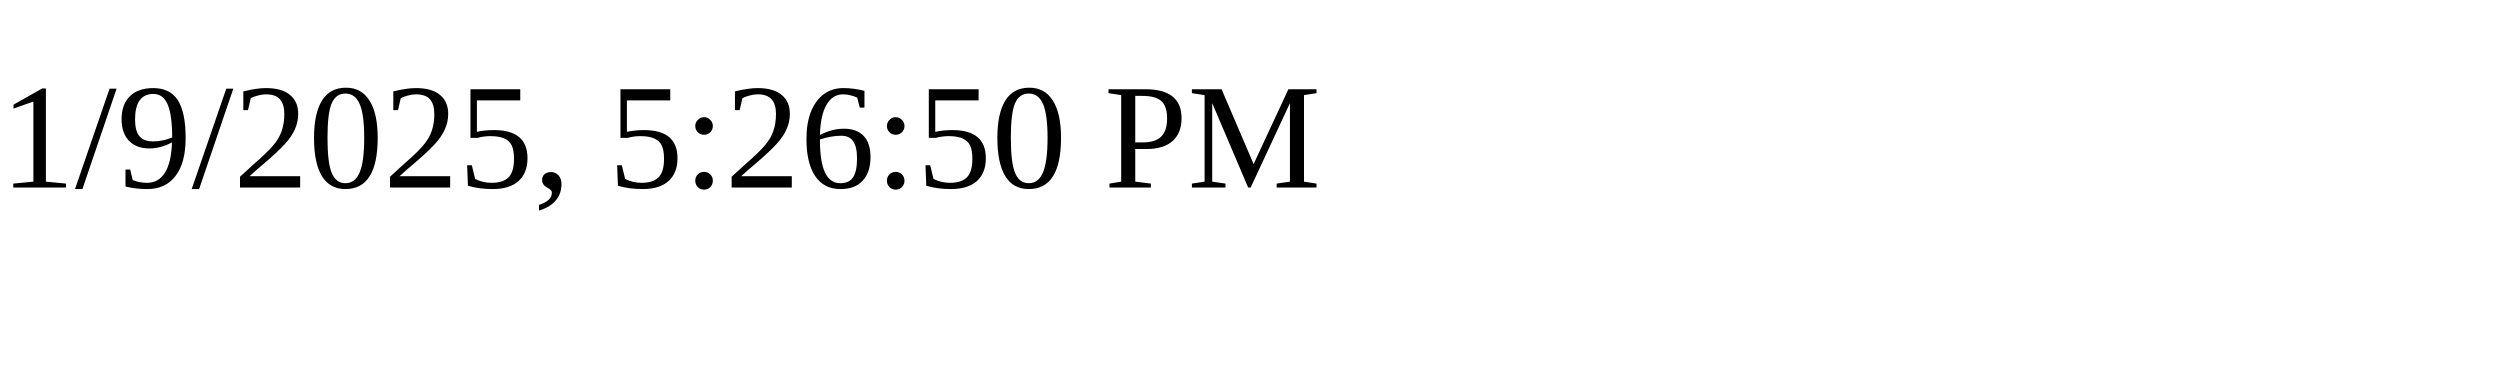
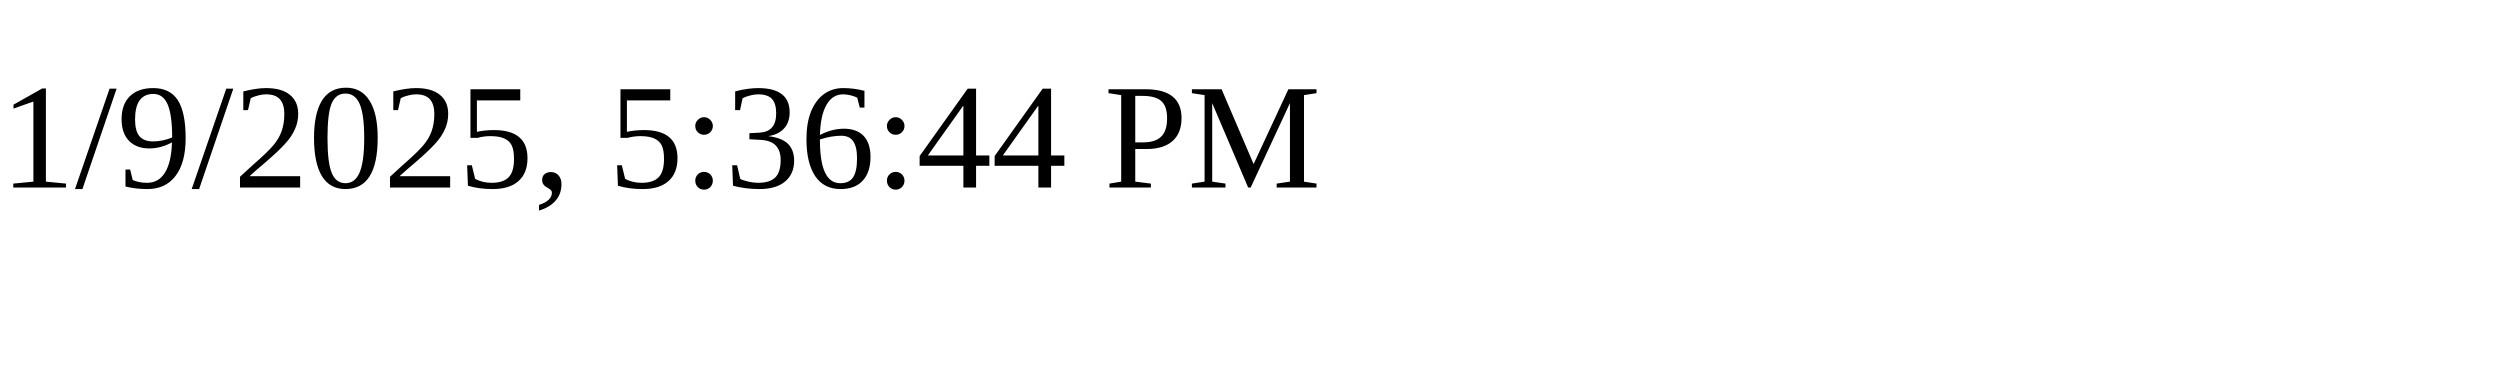
<svg xmlns="http://www.w3.org/2000/svg" height="30" width="200">
-   <text x="0" y="15">1/9/2025, 5:26:50 PM</text>
+   <text x="0" y="15">1/9/2025, 5:36:44 PM</text>
</svg>
